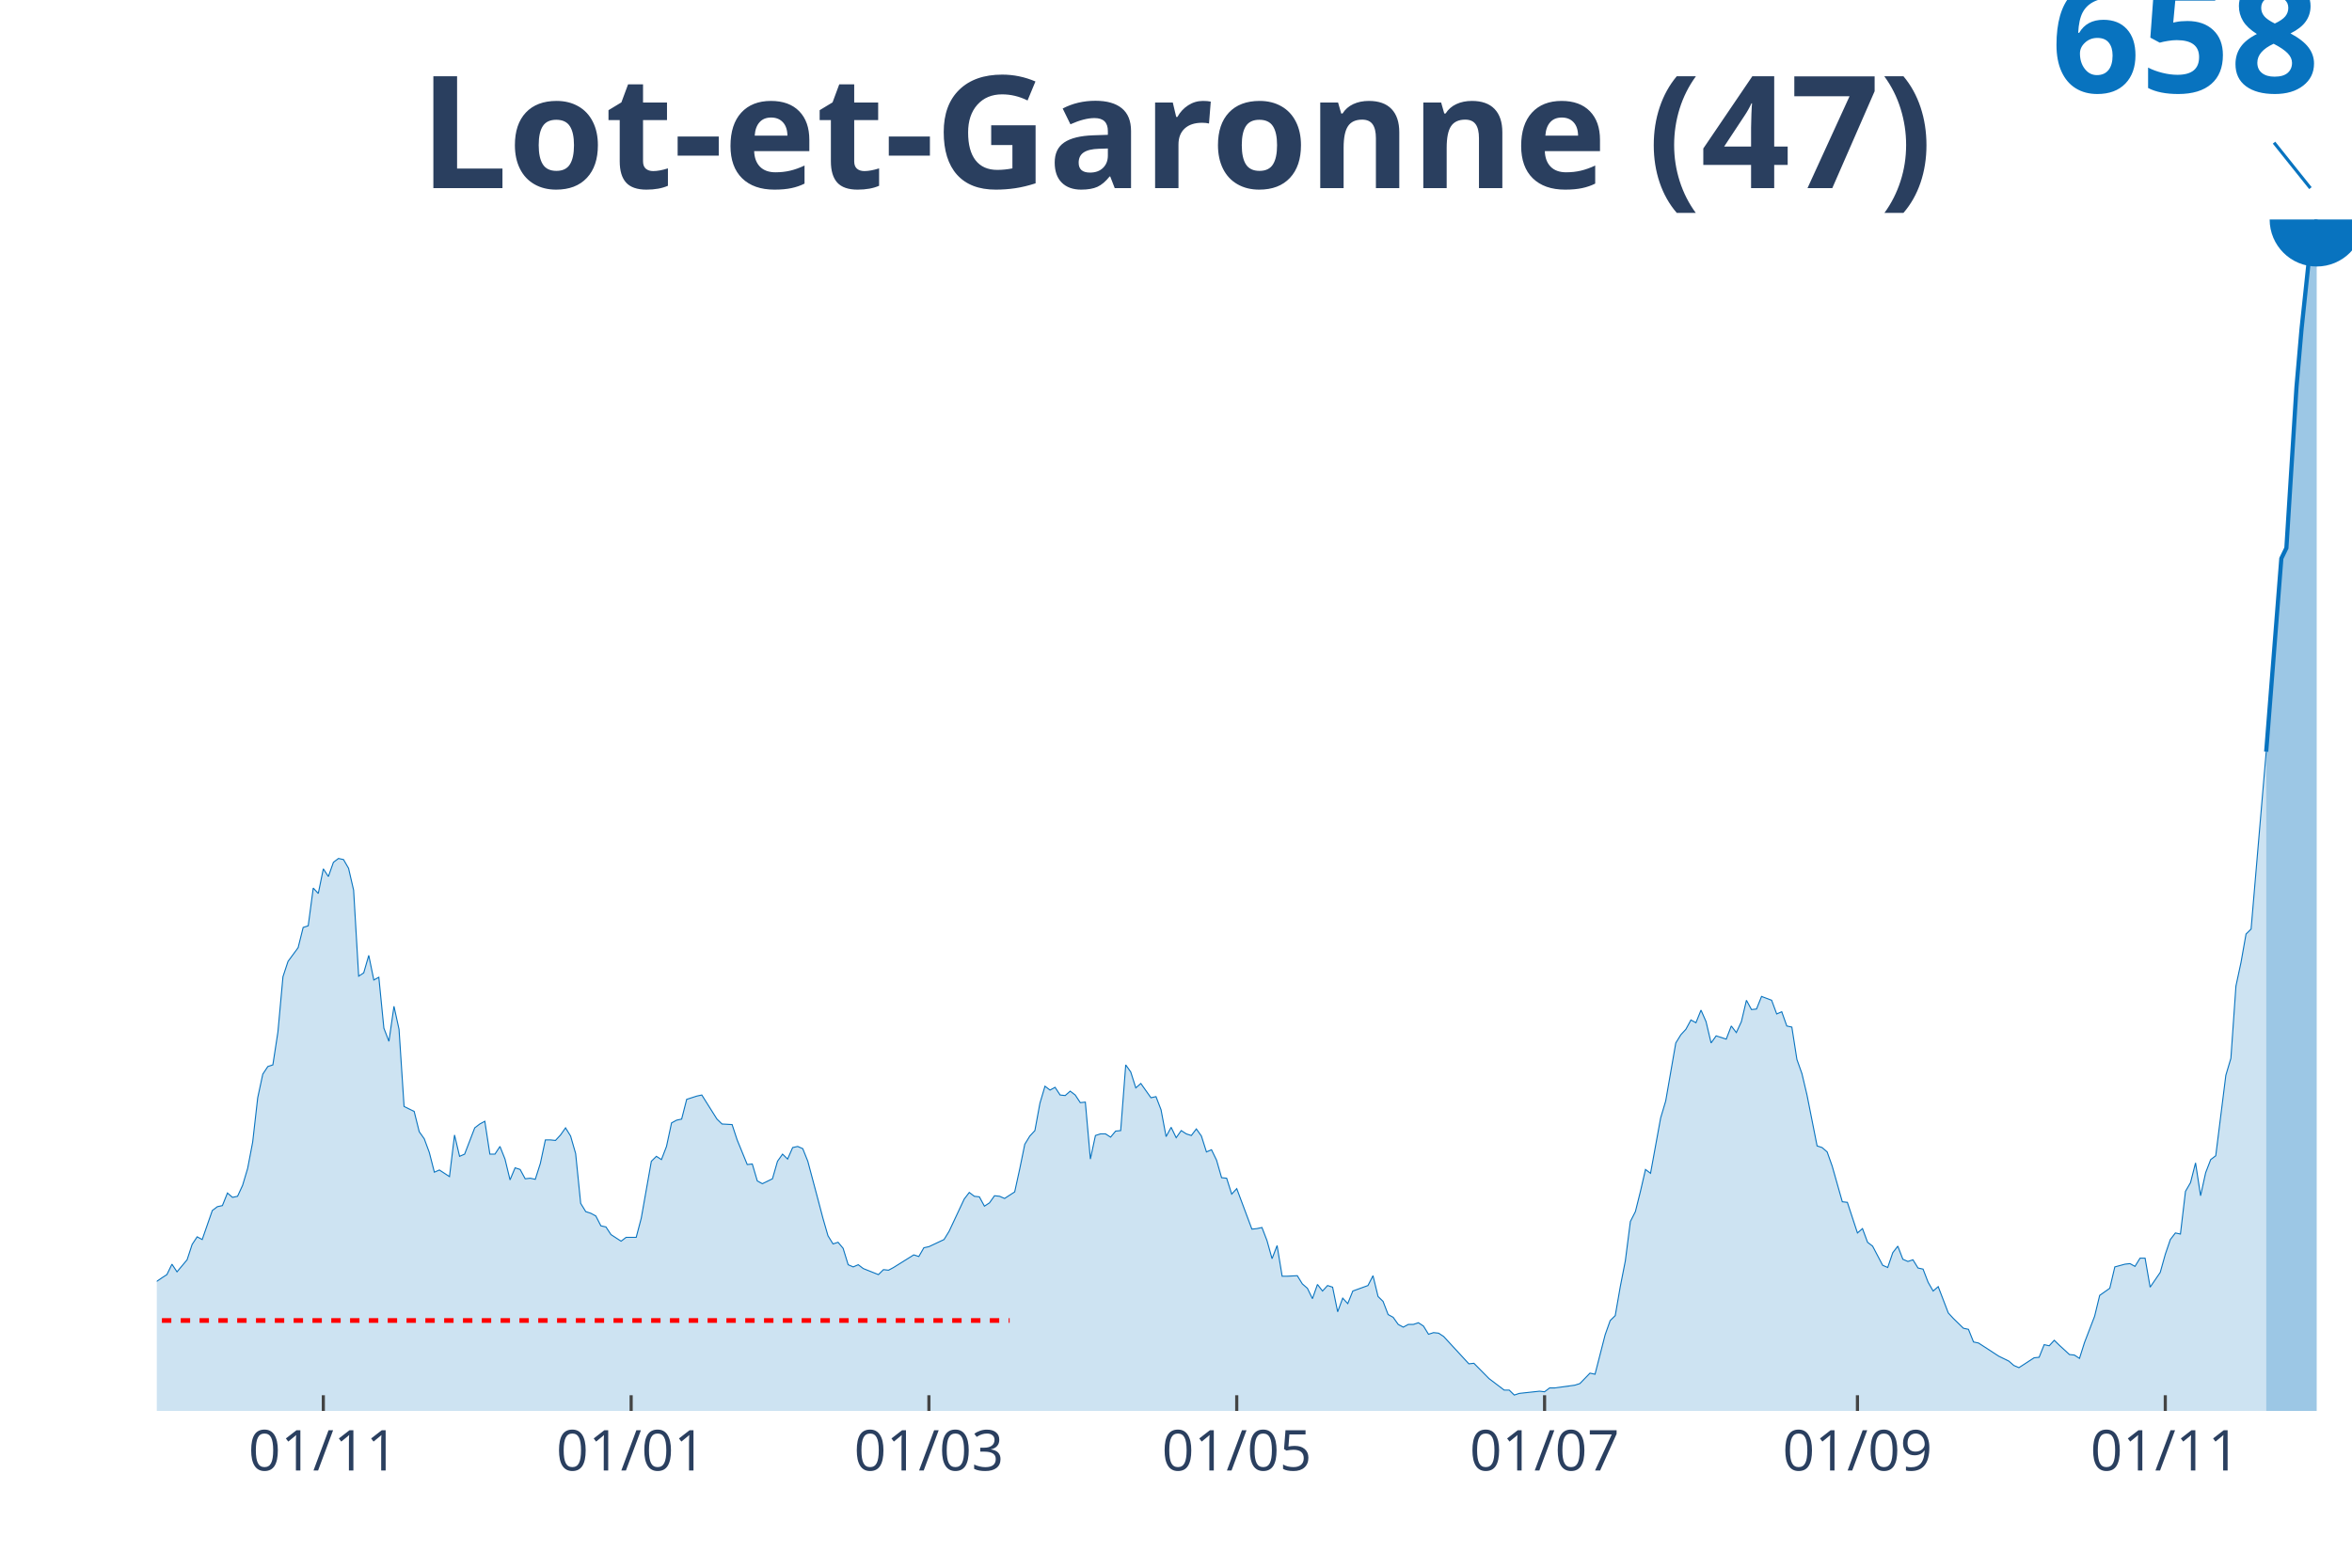
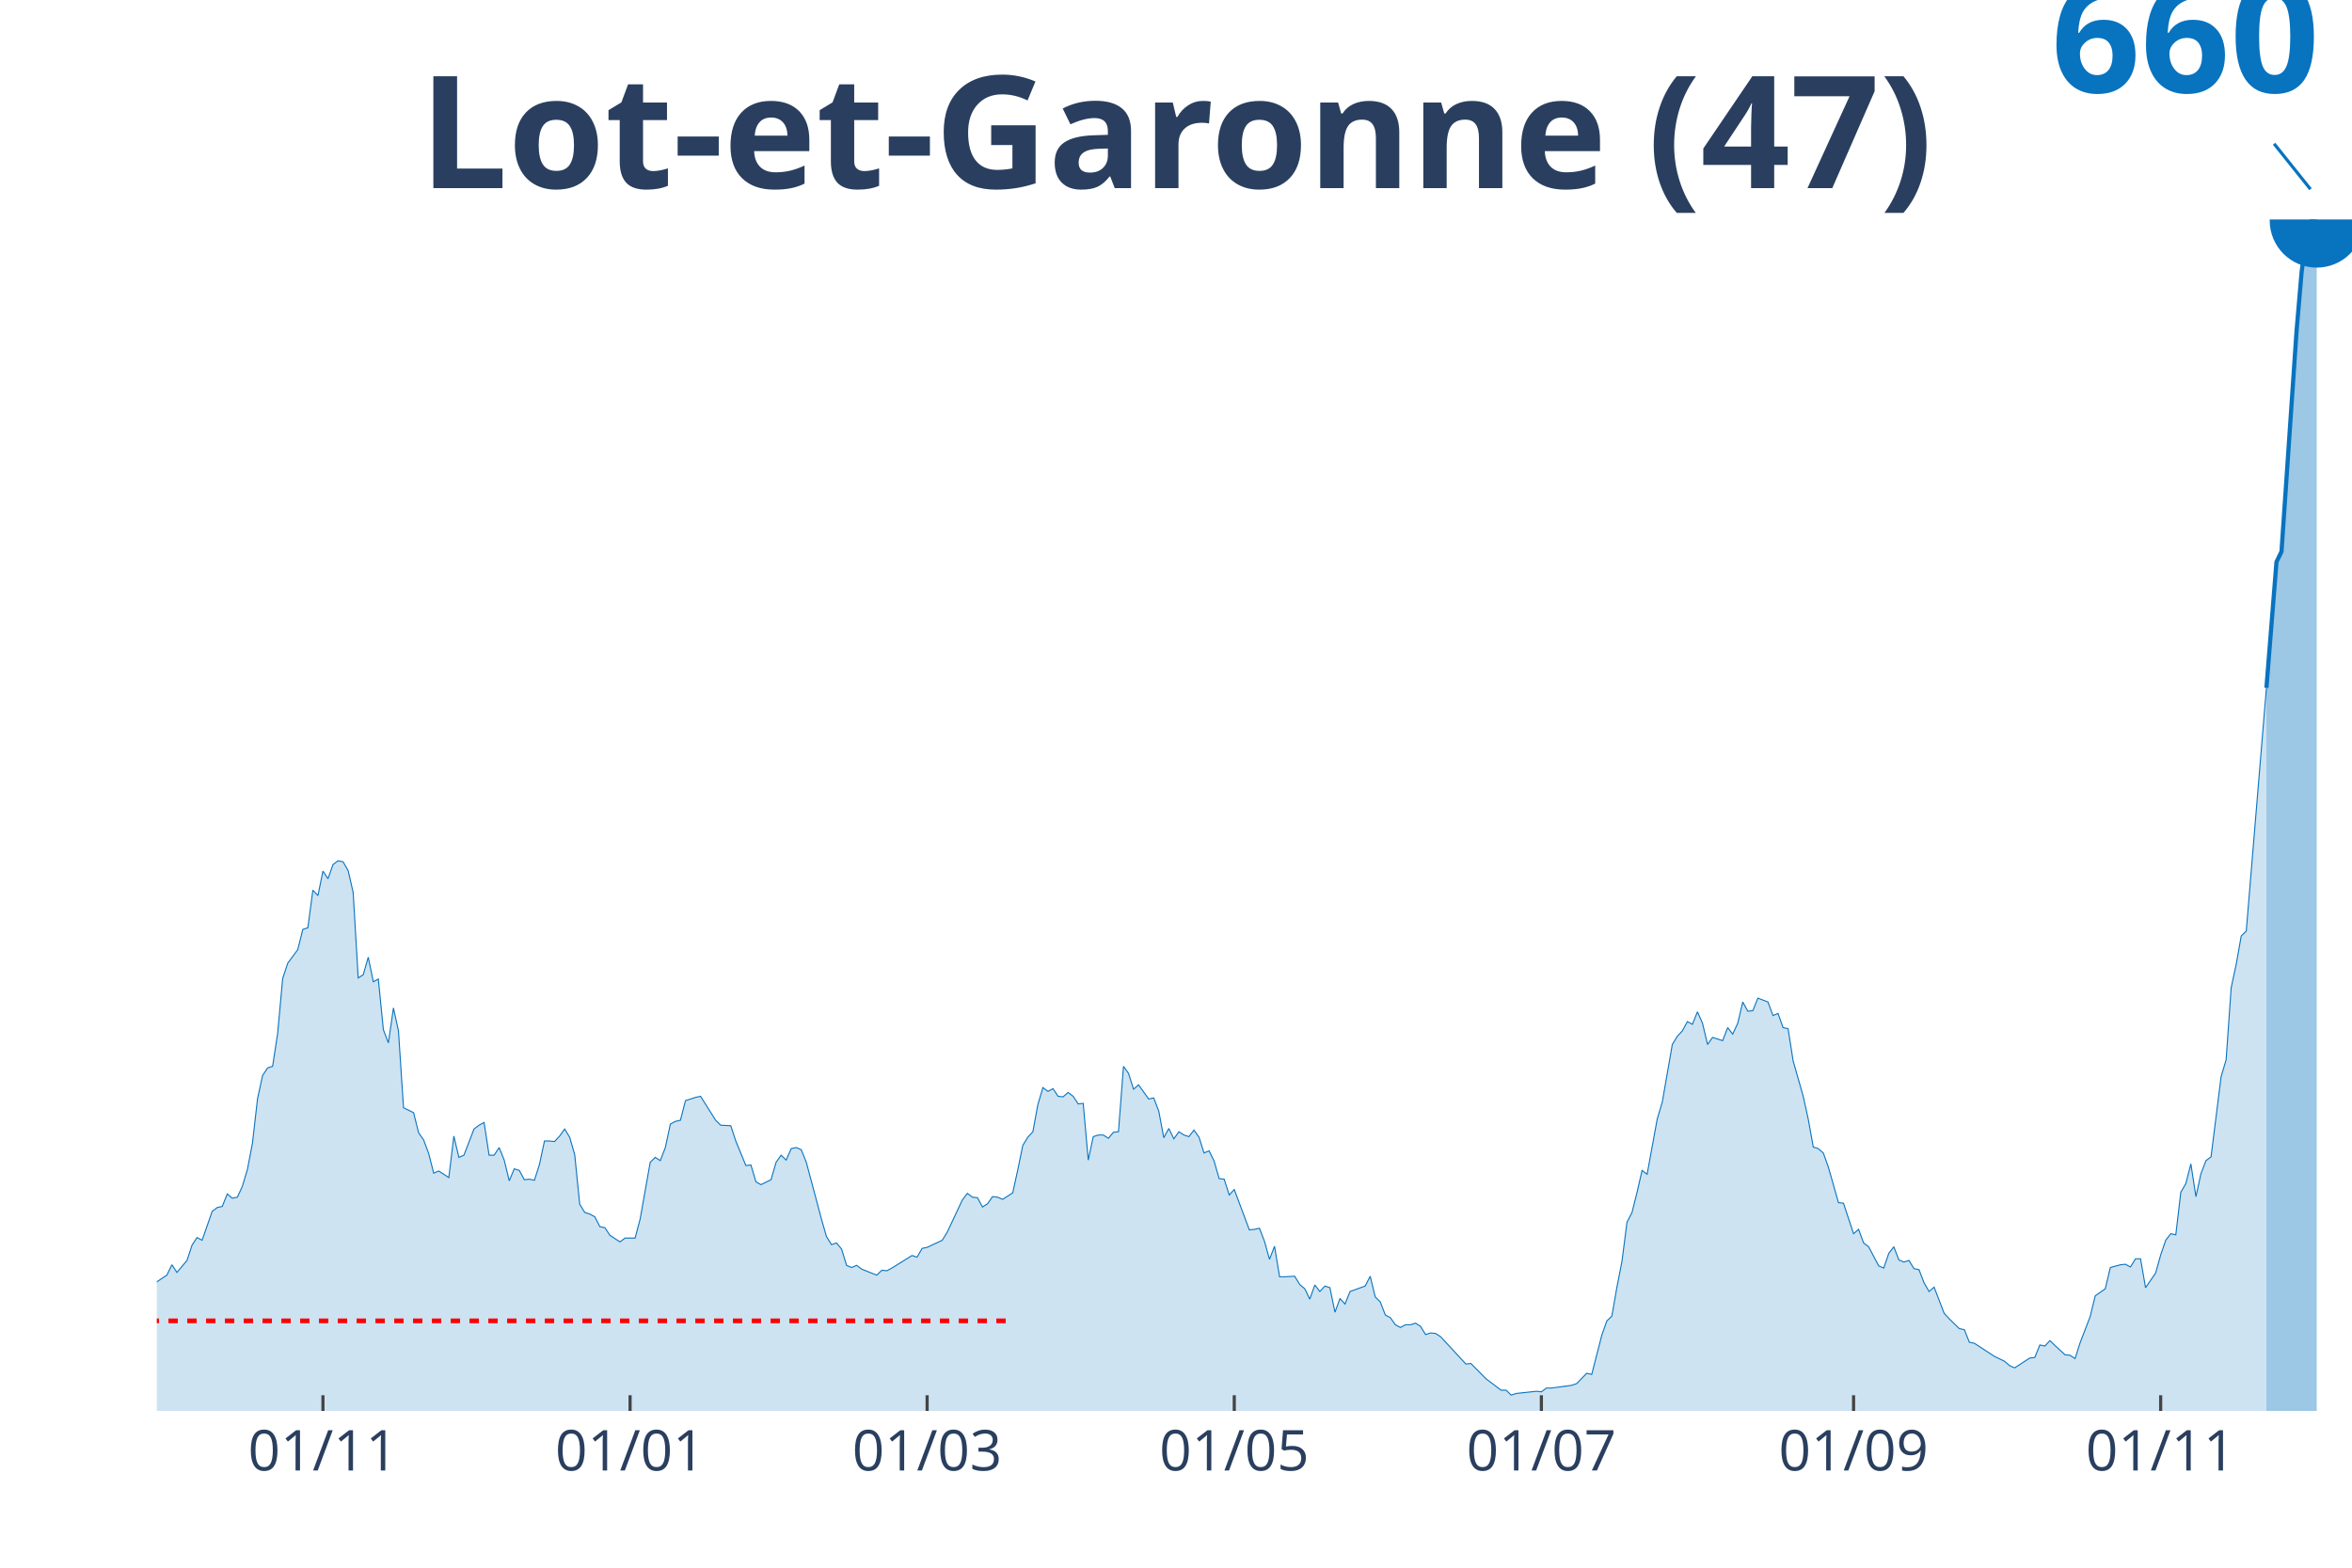
<svg xmlns="http://www.w3.org/2000/svg" class="main-svg" width="1125" height="750" style="" viewBox="0 0 750 500">
  <rect x="0" y="0" width="750" height="500" style="fill: rgb(0, 0, 0); fill-opacity: 0;" />
-   <defs id="defs-742337">
+   <defs id="defs-27170e">
    <g class="clips">
-       <clipPath id="clip742337xyplot" class="plotclip">
+       <clipPath id="clip27170exyplot" class="plotclip">
        <rect width="700" height="380" />
      </clipPath>
-       <clipPath class="axesclip" id="clip742337x">
+       <clipPath class="axesclip" id="clip27170ex">
        <rect x="50" y="0" width="700" height="500" />
      </clipPath>
-       <clipPath class="axesclip" id="clip742337y">
+       <clipPath class="axesclip" id="clip27170ey">
        <rect x="0" y="70" width="750" height="380" />
      </clipPath>
-       <clipPath class="axesclip" id="clip742337xy">
+       <clipPath class="axesclip" id="clip27170exy">
        <rect x="50" y="70" width="700" height="380" />
      </clipPath>
    </g>
    <g class="gradients" />
  </defs>
  <g class="bglayer">
    <rect class="bg" x="50" y="70" width="700" height="380" style="fill: rgb(0, 0, 0); fill-opacity: 0; stroke-width: 0;" />
  </g>
  <g class="layer-below">
    <g class="imagelayer" />
    <g class="shapelayer" />
  </g>
  <g class="cartesianlayer">
    <g class="subplot xy">
      <g class="layer-subplot">
        <g class="shapelayer" />
        <g class="imagelayer" />
      </g>
      <g class="gridlayer">
        <g class="x">
-           <path class="xgrid crisp" transform="translate(103.1,0)" d="M0,70v380" style="stroke: rgb(255, 255, 255); stroke-opacity: 1; stroke-width: 1px;" />
-           <path class="xgrid crisp" transform="translate(201.26,0)" d="M0,70v380" style="stroke: rgb(255, 255, 255); stroke-opacity: 1; stroke-width: 1px;" />
-           <path class="xgrid crisp" transform="translate(296.21,0)" d="M0,70v380" style="stroke: rgb(255, 255, 255); stroke-opacity: 1; stroke-width: 1px;" />
-           <path class="xgrid crisp" transform="translate(394.37,0)" d="M0,70v380" style="stroke: rgb(255, 255, 255); stroke-opacity: 1; stroke-width: 1px;" />
-           <path class="xgrid crisp" transform="translate(492.53,0)" d="M0,70v380" style="stroke: rgb(255, 255, 255); stroke-opacity: 1; stroke-width: 1px;" />
-           <path class="xgrid crisp" transform="translate(592.3,0)" d="M0,70v380" style="stroke: rgb(255, 255, 255); stroke-opacity: 1; stroke-width: 1px;" />
-           <path class="xgrid crisp" transform="translate(690.46,0)" d="M0,70v380" style="stroke: rgb(255, 255, 255); stroke-opacity: 1; stroke-width: 1px;" />
+           <path class="xgrid crisp" transform="translate(102.98,0)" d="M0,70v380" style="stroke: rgb(255, 255, 255); stroke-opacity: 1; stroke-width: 1px;" />
+           <path class="xgrid crisp" transform="translate(200.92,0)" d="M0,70v380" style="stroke: rgb(255, 255, 255); stroke-opacity: 1; stroke-width: 1px;" />
+           <path class="xgrid crisp" transform="translate(295.64,0)" d="M0,70v380" style="stroke: rgb(255, 255, 255); stroke-opacity: 1; stroke-width: 1px;" />
+           <path class="xgrid crisp" transform="translate(393.58,0)" d="M0,70v380" style="stroke: rgb(255, 255, 255); stroke-opacity: 1; stroke-width: 1px;" />
+           <path class="xgrid crisp" transform="translate(491.51,0)" d="M0,70v380" style="stroke: rgb(255, 255, 255); stroke-opacity: 1; stroke-width: 1px;" />
+           <path class="xgrid crisp" transform="translate(591.06,0)" d="M0,70v380" style="stroke: rgb(255, 255, 255); stroke-opacity: 1; stroke-width: 1px;" />
+           <path class="xgrid crisp" transform="translate(688.99,0)" d="M0,70v380" style="stroke: rgb(255, 255, 255); stroke-opacity: 1; stroke-width: 1px;" />
        </g>
        <g class="y" />
      </g>
      <g class="zerolinelayer" />
      <path class="xlines-below" />
      <path class="ylines-below" />
      <g class="overlines-below" />
      <g class="xaxislayer-below" />
      <g class="yaxislayer-below" />
      <g class="overaxes-below" />
-       <g class="plot" transform="translate(50, 70)" clip-path="url('#clip742337xyplot')">
+       <g class="plot" transform="translate(50, 70)" clip-path="url('#clip27170exyplot')">
        <g class="scatterlayer mlayer">
-           <g class="trace scatter trace3f5ca3" style="stroke-miterlimit: 2;">
+           <g class="trace scatter trace558d32" style="stroke-miterlimit: 2;">
            <g class="fills">
              <g>
-                 <path class="js-fill" d="M672.64,380L-218.85,380L-218.85,378.95L-96.55,378.25L-94.94,377.56L-85.29,375.46L-83.68,375.63L-75.63,374.94L-74.02,373.89L-57.93,350.84L-56.32,351.88L-54.71,353.28L-53.1,352.41L-51.49,353.28L-49.89,351.36L-46.67,347.52L-45.06,342.98L-43.45,342.1L-41.84,342.98L-38.62,340.88L-37.01,341.93L-28.97,344.2L-27.36,347.34L-24.14,346.99L-22.53,348.74L-20.92,347.87L-19.31,348.39L-17.7,345.77L-16.09,341.23L-14.48,342.45L-12.87,342.28L-11.26,341.76L-9.66,342.8L-4.83,342.28L-3.22,340.88L1.61,337.56L3.22,336.52L4.83,333.2L6.44,335.64L9.66,331.8L11.26,326.91L12.87,324.47L14.48,325.34L17.7,316.08L19.31,314.86L20.92,314.51L22.53,310.5L24.14,311.89L25.75,311.54L27.36,308.05L28.97,302.64L30.57,294.26L32.18,280.11L33.79,272.6L35.4,270.16L37.01,269.63L38.62,259.15L40.23,241.52L41.84,236.63L45.06,232.26L46.67,225.8L48.28,225.28L49.89,213.23L51.49,214.97L53.1,207.11L54.71,209.56L56.32,205.02L57.93,203.8L59.54,204.15L61.15,206.94L62.76,213.92L64.37,241.34L65.98,240.29L67.59,234.71L69.2,242.56L70.8,241.69L72.41,257.93L74.02,262.12L75.63,250.95L77.24,258.28L78.85,282.9L82.07,284.48L83.68,290.94L85.29,293.21L86.9,297.57L88.51,303.86L90.11,303.16L93.33,305.26L94.94,291.99L96.55,298.8L98.16,298.1L101.38,289.72L102.99,288.49L104.6,287.62L106.21,298.1L107.82,298.1L109.43,295.65L111.03,299.67L112.64,306.31L114.25,302.46L115.86,302.99L117.47,305.96L119.08,305.78L120.69,306.13L122.3,301.07L123.91,293.56L125.52,293.56L127.13,293.73L128.74,291.99L130.34,289.72L131.95,292.33L133.56,297.92L135.17,313.81L136.78,316.43L138.39,316.96L140,317.83L141.61,320.97L143.22,321.32L144.83,323.77L148.05,325.86L149.66,324.64L152.87,324.64L154.48,318.53L157.7,300.37L159.31,298.8L160.92,299.84L162.53,295.65L164.14,288.14L165.75,287.27L167.36,286.92L168.97,280.63L172.18,279.59L173.79,279.24L178.62,286.92L180.23,288.49L183.45,288.67L185.06,293.56L188.28,301.42L189.89,301.24L191.49,306.65L193.1,307.53L196.32,305.96L197.93,300.37L199.54,298.1L201.15,299.67L202.76,296L204.37,295.65L205.98,296.35L207.59,300.37L210.8,312.42L212.41,318.53L214.02,324.12L215.63,326.74L217.24,326.21L218.85,328.13L220.46,333.37L222.07,334.07L223.68,333.37L225.29,334.6L230.11,336.52L231.72,334.94L233.33,335.12L234.94,334.25L241.38,330.23L242.99,330.75L244.6,327.96L246.21,327.61L251.03,325.34L252.64,322.72L257.47,312.42L259.08,310.32L260.69,311.54L262.3,311.72L263.91,314.69L265.52,313.64L267.13,311.37L268.74,311.54L270.34,312.24L271.95,311.19L273.56,310.15L275.17,302.81L276.78,294.95L278.39,292.33L280,290.59L281.61,281.86L283.22,276.44L284.83,277.67L286.44,276.79L288.05,279.24L289.66,279.41L291.26,278.01L292.87,279.24L294.48,281.68L296.09,281.51L297.7,299.67L299.31,292.16L300.92,291.64L302.53,291.64L304.14,292.68L305.75,290.76L307.36,290.59L308.97,269.63L310.57,271.9L312.18,276.97L313.79,275.57L317.01,280.11L318.62,279.76L320.23,283.95L321.84,292.51L323.45,289.54L325.06,292.86L326.67,290.59L328.28,291.64L329.89,292.16L331.49,290.06L333.1,292.33L334.71,297.4L336.32,296.7L337.93,300.02L339.54,305.61L341.15,305.78L342.76,310.85L344.37,309.1L349.2,322.02L350.8,321.85L352.41,321.5L354.02,325.69L355.63,331.45L357.24,327.26L358.85,337.04L360.46,337.04L363.68,336.87L365.29,339.49L366.9,340.88L368.51,344.2L370.11,339.66L371.72,341.76L373.33,340.01L374.94,340.53L376.55,348.39L378.16,344.03L379.77,345.77L381.38,341.76L386.21,340.01L387.82,336.87L389.43,343.5L391.03,345.07L392.64,349.26L394.25,350.14L395.86,352.41L397.47,353.28L399.08,352.41L400.69,352.41L402.3,351.88L403.91,352.93L405.52,355.55L407.13,355.03L408.74,355.2L410.34,356.25L418.39,364.98L420,364.81L424.83,369.7L426.44,370.92L429.66,373.36L431.26,373.36L432.87,374.94L434.48,374.41L440.92,373.71L442.53,373.89L444.14,372.67L445.75,372.67L452.18,371.79L453.79,371.27L457.01,367.95L458.62,368.3L461.84,355.73L463.45,351.19L465.06,349.61L466.67,340.36L468.28,332.15L469.89,319.58L471.49,316.43L473.1,309.97L474.71,302.99L476.32,304.21L479.54,286.57L481.15,281.16L484.37,262.65L485.98,260.03L487.59,258.28L489.2,255.31L490.8,256.19L492.41,252.17L494.02,255.84L495.63,262.65L497.24,260.38L498.85,260.9L500.46,261.42L502.07,257.23L503.68,259.33L505.29,255.84L506.9,249.03L508.51,251.99L510.11,251.82L511.72,247.8L514.94,249.03L516.55,253.39L518.16,252.69L519.77,257.23L521.38,257.58L522.99,267.89L524.6,272.43L526.21,279.24L529.43,295.48L531.03,296L532.64,297.4L534.25,301.94L537.47,313.29L539.08,313.47L542.3,323.24L543.91,321.85L545.52,326.21L547.13,327.44L550.34,333.55L551.95,334.25L553.56,329.53L555.17,327.44L556.78,331.63L558.39,332.33L560,331.8L561.61,334.42L563.22,334.77L564.83,338.96L566.44,341.76L568.05,340.36L571.26,348.74L572.87,350.49L576.09,353.63L577.7,353.98L579.31,358L580.92,358.35L585.75,361.49L587.36,362.54L590.57,364.11L592.18,365.51L593.79,366.2L595.4,365.16L598.62,363.06L600.23,362.89L601.84,358.87L603.45,359.22L605.06,357.47L606.67,359.04L609.89,362.01L611.49,362.19L613.1,363.24L614.71,358.17L617.93,349.79L619.54,343.15L622.76,340.88L624.37,334.07L627.59,333.2L629.2,333.02L630.8,333.9L632.41,331.28L634.02,331.28L635.63,340.53L638.85,335.82L640.46,330.06L642.07,325.34L643.68,323.24L645.29,323.59L646.9,309.97L648.51,307.18L650.11,300.89L651.72,311.37L653.33,304.03L654.94,299.84L656.55,298.62L659.77,272.95L661.38,267.54L662.99,244.49L664.6,236.98L666.21,227.9L667.82,226.32L672.64,169.74" style="fill: rgb(8, 115, 191); fill-opacity: 0.2; stroke-width: 0;" />
+                 <path class="js-fill" d="M672.71,380L-218.35,380L-218.35,378.96L-96.33,378.26L-94.72,377.57L-85.09,375.48L-83.49,375.65L-73.85,373.91L-72.25,371.48L-65.83,361.04L-64.22,360.87L-61.01,354.61L-59.4,353.04L-57.8,350.96L-56.19,352L-54.59,353.39L-52.98,352.52L-51.38,353.39L-49.77,351.48L-46.56,347.65L-44.95,343.13L-43.35,342.26L-41.74,343.13L-38.53,341.04L-36.93,342.09L-28.9,344.35L-27.29,347.48L-24.08,347.13L-22.48,348.87L-20.87,348L-19.27,348.52L-17.66,345.91L-16.06,341.39L-14.45,342.61L-12.84,342.43L-11.24,341.91L-9.63,342.96L-4.82,342.43L-3.21,341.04L1.61,337.74L3.21,336.7L4.82,333.39L6.42,335.83L9.63,332L11.24,327.13L12.84,324.7L14.45,325.57L17.66,316.35L19.27,315.13L20.87,314.78L22.48,310.78L24.08,312.17L25.69,311.83L27.29,308.35L28.9,302.96L30.5,294.61L32.11,280.52L33.72,273.04L35.32,270.61L36.93,270.09L38.53,259.65L40.14,242.09L41.74,237.22L44.95,232.87L46.56,226.43L48.17,225.91L49.77,213.91L51.38,215.65L52.98,207.83L54.59,210.26L56.19,205.74L57.8,204.52L59.4,204.87L61.01,207.65L62.61,214.61L64.22,241.91L65.83,240.87L67.43,235.3L69.04,243.13L70.64,242.26L72.25,258.43L73.85,262.61L75.46,251.48L77.06,258.78L78.67,283.3L81.88,284.87L83.49,291.3L85.09,293.57L86.7,297.91L88.3,304.17L89.91,303.48L93.12,305.57L94.72,292.35L96.33,299.13L97.94,298.43L101.15,290.09L102.75,288.87L104.36,288L105.96,298.43L107.57,298.43L109.17,296L110.78,300L112.39,306.61L113.99,302.78L115.6,303.3L117.2,306.26L118.81,306.09L120.41,306.43L122.02,301.39L123.62,293.91L125.23,293.91L126.83,294.09L128.44,292.35L130.05,290.09L131.65,292.7L133.26,298.26L134.86,314.09L136.47,316.7L138.07,317.22L139.68,318.09L141.28,321.22L142.89,321.57L144.5,324L147.71,326.09L149.31,324.87L152.52,324.87L154.13,318.78L157.34,300.7L158.94,299.13L160.55,300.17L162.16,296L163.76,288.52L165.37,287.65L166.97,287.3L168.58,281.04L171.79,280L173.39,279.65L178.21,287.3L179.82,288.87L183.03,289.04L184.63,293.91L187.84,301.74L189.45,301.57L191.06,306.96L192.66,307.83L195.87,306.26L197.48,300.7L199.08,298.43L200.69,300L202.29,296.35L203.9,296L205.5,296.7L207.11,300.7L210.32,312.7L211.93,318.78L213.53,324.35L215.14,326.96L216.74,326.43L218.35,328.35L219.95,333.57L221.56,334.26L223.17,333.57L224.77,334.78L229.59,336.7L231.19,335.13L232.8,335.3L234.4,334.43L240.83,330.43L242.43,330.96L244.04,328.17L245.64,327.83L250.46,325.57L252.06,322.96L256.88,312.7L258.49,310.61L260.09,311.83L261.7,312L263.3,314.96L264.91,313.91L266.51,311.65L268.12,311.83L269.72,312.52L271.33,311.48L272.94,310.43L274.54,303.13L276.15,295.3L277.75,292.7L279.36,290.96L280.96,282.26L282.57,276.87L284.17,278.09L285.78,277.22L287.39,279.65L288.99,279.83L290.6,278.43L292.2,279.65L293.81,282.09L295.41,281.91L297.02,300L298.62,292.52L300.23,292L301.83,292L303.44,293.04L305.05,291.13L306.65,290.96L308.26,270.09L309.86,272.35L311.47,277.39L313.07,276L316.28,280.52L317.89,280.17L319.5,284.35L321.1,292.87L322.71,289.91L324.31,293.22L325.92,290.96L327.52,292L329.13,292.52L330.73,290.43L332.34,292.7L333.94,297.74L335.55,297.04L337.16,300.35L338.76,305.91L340.37,306.09L341.97,311.13L343.58,309.39L348.39,322.26L350,322.09L351.61,321.74L353.21,325.91L354.82,331.65L356.42,327.48L358.03,337.22L359.63,337.22L362.84,337.04L364.45,339.65L366.06,341.04L367.66,344.35L369.27,339.83L370.87,341.91L372.48,340.17L374.08,340.7L375.69,348.52L377.29,344.17L378.9,345.91L380.5,341.91L385.32,340.17L386.93,337.04L388.53,343.65L390.14,345.22L391.74,349.39L393.35,350.26L394.95,352.52L396.56,353.39L398.17,352.52L399.77,352.52L401.38,352L402.98,353.04L404.59,355.65L406.19,355.13L407.8,355.3L409.4,356.35L417.43,365.04L419.04,364.87L423.85,369.74L425.46,370.96L428.67,373.39L430.28,373.39L431.88,374.96L433.49,374.43L439.91,373.74L441.51,373.91L443.12,372.7L444.72,372.7L451.15,371.83L452.75,371.3L455.96,368L457.57,368.35L460.78,355.83L462.39,351.3L463.99,349.74L465.6,340.52L467.2,332.35L468.81,319.83L470.41,316.7L472.02,310.26L473.62,303.3L475.23,304.52L478.44,286.96L480.05,281.57L483.26,263.13L484.86,260.52L486.47,258.78L488.07,255.83L489.68,256.7L491.28,252.7L492.89,256.35L494.5,263.13L496.1,260.87L497.71,261.39L499.31,261.91L500.92,257.74L502.52,259.83L504.13,256.35L505.73,249.57L507.34,252.52L508.94,252.35L510.55,248.35L513.76,249.57L515.37,253.91L516.97,253.22L518.58,257.74L520.18,258.09L521.79,268.35L525,279.65L526.61,286.96L528.21,295.83L529.82,296.35L531.42,297.74L533.03,302.26L536.24,313.57L537.84,313.74L541.06,323.48L542.66,322.09L544.27,326.43L545.87,327.65L549.08,333.74L550.69,334.43L552.29,329.74L553.9,327.65L555.5,331.83L557.11,332.52L558.72,332L560.32,334.61L561.93,334.96L563.53,339.13L565.14,341.91L566.74,340.52L569.95,348.87L571.56,350.61L574.77,353.74L576.38,354.09L577.98,358.09L579.59,358.43L584.4,361.57L586.01,362.61L589.22,364.17L590.83,365.57L592.43,366.26L594.04,365.22L597.25,363.13L598.85,362.96L600.46,358.96L602.06,359.3L603.67,357.57L605.28,359.13L608.49,362.09L610.09,362.26L611.7,363.3L613.3,358.26L616.51,349.91L618.12,343.3L621.33,341.04L622.94,334.26L626.15,333.39L627.75,333.22L629.36,334.09L630.96,331.48L632.57,331.48L634.17,340.7L637.39,336L638.99,330.26L640.6,325.57L642.2,323.48L643.81,323.83L645.41,310.26L647.02,307.48L648.62,301.22L650.23,311.65L651.83,304.35L653.44,300.17L655.05,298.96L658.26,273.39L659.86,268L661.47,245.04L663.07,237.57L664.68,228.52L666.28,226.96L672.71,149.39" style="fill: rgb(8, 115, 191); fill-opacity: 0.2; stroke-width: 0;" />
              </g>
            </g>
            <g class="errorbars" />
            <g class="lines">
-               <path class="js-line" d="M-218.85,378.95L-96.55,378.25L-94.94,377.56L-85.29,375.46L-83.68,375.63L-75.63,374.94L-74.02,373.89L-57.93,350.84L-56.32,351.88L-54.71,353.28L-53.1,352.41L-51.49,353.28L-49.89,351.36L-46.67,347.52L-45.06,342.98L-43.45,342.1L-41.84,342.98L-38.62,340.88L-37.01,341.93L-28.97,344.2L-27.36,347.34L-24.14,346.99L-22.53,348.74L-20.92,347.87L-19.31,348.39L-17.7,345.77L-16.09,341.23L-14.48,342.45L-12.87,342.28L-11.26,341.76L-9.66,342.8L-4.83,342.28L-3.22,340.88L1.61,337.56L3.22,336.52L4.83,333.2L6.44,335.64L9.66,331.8L11.26,326.91L12.87,324.47L14.48,325.34L17.7,316.08L19.31,314.86L20.92,314.51L22.53,310.5L24.14,311.89L25.75,311.54L27.36,308.05L28.97,302.64L30.57,294.26L32.18,280.11L33.79,272.6L35.4,270.16L37.01,269.63L38.62,259.15L40.23,241.52L41.84,236.63L45.06,232.26L46.67,225.8L48.28,225.28L49.89,213.23L51.49,214.97L53.1,207.11L54.71,209.56L56.32,205.02L57.93,203.8L59.54,204.15L61.15,206.94L62.76,213.92L64.37,241.34L65.98,240.29L67.59,234.71L69.2,242.56L70.8,241.69L72.41,257.93L74.02,262.12L75.63,250.95L77.24,258.28L78.85,282.9L82.07,284.48L83.68,290.94L85.29,293.21L86.9,297.57L88.51,303.86L90.11,303.16L93.33,305.26L94.94,291.99L96.55,298.8L98.16,298.1L101.38,289.72L102.99,288.49L104.6,287.62L106.21,298.1L107.82,298.1L109.43,295.65L111.03,299.67L112.64,306.31L114.25,302.46L115.86,302.99L117.47,305.96L119.08,305.78L120.69,306.13L122.3,301.07L123.91,293.56L125.52,293.56L127.13,293.73L128.74,291.99L130.34,289.72L131.95,292.33L133.56,297.92L135.17,313.81L136.78,316.43L138.39,316.96L140,317.83L141.61,320.97L143.22,321.32L144.83,323.77L148.05,325.86L149.66,324.64L152.87,324.64L154.48,318.53L157.7,300.37L159.31,298.8L160.92,299.84L162.53,295.65L164.14,288.14L165.75,287.27L167.36,286.92L168.97,280.63L172.18,279.59L173.79,279.24L178.62,286.92L180.23,288.49L183.45,288.67L185.06,293.56L188.28,301.42L189.89,301.24L191.49,306.65L193.1,307.53L196.32,305.96L197.93,300.37L199.54,298.1L201.15,299.67L202.76,296L204.37,295.65L205.98,296.35L207.59,300.37L210.8,312.42L212.41,318.53L214.02,324.12L215.63,326.74L217.24,326.21L218.85,328.13L220.46,333.37L222.07,334.07L223.68,333.37L225.29,334.6L230.11,336.52L231.72,334.94L233.33,335.12L234.94,334.25L241.38,330.23L242.99,330.75L244.6,327.96L246.21,327.61L251.03,325.34L252.64,322.72L257.47,312.42L259.08,310.32L260.69,311.54L262.3,311.72L263.91,314.69L265.52,313.64L267.13,311.37L268.74,311.54L270.34,312.24L271.95,311.19L273.56,310.15L275.17,302.81L276.78,294.95L278.39,292.33L280,290.59L281.61,281.86L283.22,276.44L284.83,277.67L286.44,276.79L288.05,279.24L289.66,279.41L291.26,278.01L292.87,279.24L294.48,281.68L296.09,281.51L297.7,299.67L299.31,292.16L300.92,291.64L302.53,291.64L304.14,292.68L305.75,290.76L307.36,290.59L308.97,269.63L310.57,271.9L312.18,276.97L313.79,275.57L317.01,280.11L318.62,279.76L320.23,283.95L321.84,292.51L323.45,289.54L325.06,292.86L326.67,290.59L328.28,291.64L329.89,292.16L331.49,290.06L333.1,292.33L334.71,297.4L336.32,296.7L337.93,300.02L339.54,305.61L341.15,305.78L342.76,310.85L344.37,309.1L349.2,322.02L350.8,321.85L352.41,321.5L354.02,325.69L355.63,331.45L357.24,327.26L358.85,337.04L360.46,337.04L363.68,336.87L365.29,339.49L366.9,340.88L368.51,344.2L370.11,339.66L371.72,341.76L373.33,340.01L374.94,340.53L376.55,348.39L378.16,344.03L379.77,345.77L381.38,341.76L386.21,340.01L387.82,336.87L389.43,343.5L391.03,345.07L392.64,349.26L394.25,350.14L395.86,352.41L397.47,353.28L399.08,352.41L400.69,352.41L402.3,351.88L403.91,352.93L405.52,355.55L407.13,355.03L408.74,355.2L410.34,356.25L418.39,364.98L420,364.81L424.83,369.7L426.44,370.92L429.66,373.36L431.26,373.36L432.87,374.94L434.48,374.41L440.92,373.71L442.53,373.89L444.14,372.67L445.75,372.67L452.18,371.79L453.79,371.27L457.01,367.95L458.62,368.3L461.84,355.73L463.45,351.19L465.06,349.61L466.67,340.36L468.28,332.15L469.89,319.58L471.49,316.43L473.1,309.97L474.71,302.99L476.32,304.21L479.54,286.57L481.15,281.16L484.37,262.65L485.98,260.03L487.59,258.28L489.2,255.31L490.8,256.19L492.41,252.17L494.02,255.84L495.63,262.65L497.24,260.38L498.85,260.9L500.46,261.42L502.07,257.23L503.68,259.33L505.29,255.84L506.9,249.03L508.51,251.99L510.11,251.82L511.72,247.8L514.94,249.03L516.55,253.39L518.16,252.69L519.77,257.23L521.38,257.58L522.99,267.89L524.6,272.43L526.21,279.24L529.43,295.48L531.03,296L532.64,297.4L534.25,301.94L537.47,313.29L539.08,313.47L542.3,323.24L543.91,321.85L545.52,326.21L547.13,327.44L550.34,333.55L551.95,334.25L553.56,329.53L555.17,327.44L556.78,331.63L558.39,332.33L560,331.8L561.61,334.42L563.22,334.77L564.83,338.96L566.44,341.76L568.05,340.36L571.26,348.74L572.87,350.49L576.09,353.63L577.7,353.98L579.31,358L580.92,358.35L585.75,361.49L587.36,362.54L590.57,364.11L592.18,365.51L593.79,366.2L595.4,365.16L598.62,363.06L600.23,362.89L601.84,358.87L603.45,359.22L605.06,357.47L606.67,359.04L609.89,362.01L611.49,362.19L613.1,363.24L614.71,358.17L617.93,349.79L619.54,343.15L622.76,340.88L624.37,334.07L627.59,333.2L629.2,333.02L630.8,333.9L632.41,331.28L634.02,331.28L635.63,340.53L638.85,335.82L640.46,330.06L642.07,325.34L643.68,323.24L645.29,323.59L646.9,309.97L648.51,307.18L650.11,300.89L651.72,311.37L653.33,304.03L654.94,299.84L656.55,298.62L659.77,272.95L661.38,267.54L662.99,244.49L664.6,236.98L666.21,227.9L667.82,226.32L672.64,169.74" style="vector-effect: non-scaling-stroke; fill: none; stroke: rgb(8, 115, 191); stroke-opacity: 1; stroke-width: 0.5px; opacity: 1;" />
+               <path class="js-line" d="M-218.35,378.96L-96.33,378.26L-94.72,377.57L-85.09,375.48L-83.49,375.65L-73.85,373.91L-72.25,371.48L-65.83,361.04L-64.22,360.87L-61.01,354.61L-59.4,353.04L-57.8,350.96L-56.19,352L-54.59,353.39L-52.98,352.52L-51.38,353.39L-49.77,351.48L-46.56,347.65L-44.95,343.13L-43.35,342.26L-41.74,343.13L-38.53,341.04L-36.93,342.09L-28.9,344.35L-27.29,347.48L-24.08,347.13L-22.48,348.87L-20.87,348L-19.27,348.52L-17.66,345.91L-16.06,341.39L-14.45,342.61L-12.84,342.43L-11.24,341.91L-9.63,342.96L-4.82,342.43L-3.21,341.04L1.61,337.74L3.21,336.7L4.82,333.39L6.42,335.83L9.63,332L11.24,327.13L12.84,324.7L14.45,325.57L17.66,316.35L19.27,315.13L20.87,314.78L22.48,310.78L24.08,312.17L25.69,311.83L27.29,308.35L28.9,302.96L30.5,294.61L32.11,280.52L33.72,273.04L35.32,270.61L36.93,270.09L38.53,259.65L40.14,242.09L41.74,237.22L44.95,232.87L46.56,226.43L48.17,225.91L49.77,213.91L51.38,215.65L52.98,207.83L54.59,210.26L56.19,205.74L57.8,204.52L59.4,204.87L61.01,207.65L62.61,214.61L64.22,241.91L65.83,240.87L67.43,235.3L69.04,243.13L70.64,242.26L72.25,258.43L73.85,262.61L75.46,251.48L77.06,258.78L78.67,283.3L81.88,284.87L83.49,291.3L85.09,293.57L86.7,297.91L88.3,304.17L89.91,303.48L93.12,305.57L94.72,292.35L96.33,299.13L97.94,298.43L101.15,290.09L102.75,288.87L104.36,288L105.96,298.43L107.57,298.43L109.17,296L110.78,300L112.39,306.61L113.99,302.78L115.6,303.3L117.2,306.26L118.81,306.09L120.41,306.43L122.02,301.39L123.62,293.91L125.23,293.91L126.83,294.09L128.44,292.35L130.05,290.09L131.65,292.7L133.26,298.26L134.86,314.09L136.47,316.7L138.07,317.22L139.68,318.09L141.28,321.22L142.89,321.57L144.5,324L147.71,326.09L149.31,324.87L152.52,324.87L154.13,318.78L157.34,300.7L158.94,299.13L160.55,300.17L162.16,296L163.76,288.52L165.37,287.65L166.97,287.3L168.58,281.04L171.79,280L173.39,279.65L178.21,287.3L179.82,288.87L183.03,289.04L184.63,293.91L187.84,301.74L189.45,301.57L191.06,306.96L192.66,307.83L195.87,306.26L197.48,300.7L199.08,298.43L200.69,300L202.29,296.35L203.9,296L205.5,296.7L207.11,300.7L210.32,312.7L211.93,318.78L213.53,324.35L215.14,326.96L216.74,326.43L218.35,328.35L219.95,333.57L221.56,334.26L223.17,333.57L224.77,334.78L229.59,336.7L231.19,335.13L232.8,335.3L234.4,334.43L240.83,330.43L242.43,330.96L244.04,328.17L245.64,327.83L250.46,325.57L252.06,322.96L256.88,312.7L258.49,310.61L260.09,311.83L261.7,312L263.3,314.96L264.91,313.91L266.51,311.65L268.12,311.83L269.72,312.52L271.33,311.48L272.94,310.43L274.54,303.13L276.15,295.3L277.75,292.7L279.36,290.96L280.96,282.26L282.57,276.87L284.17,278.09L285.78,277.22L287.39,279.65L288.99,279.83L290.6,278.43L292.2,279.65L293.81,282.09L295.41,281.91L297.02,300L298.62,292.52L300.23,292L301.83,292L303.44,293.04L305.05,291.13L306.65,290.96L308.26,270.09L309.86,272.35L311.47,277.39L313.07,276L316.28,280.52L317.89,280.17L319.5,284.35L321.1,292.87L322.71,289.91L324.31,293.22L325.92,290.96L327.52,292L329.13,292.52L330.73,290.43L332.34,292.7L333.94,297.74L335.55,297.04L337.16,300.35L338.76,305.91L340.37,306.09L341.97,311.13L343.58,309.39L348.39,322.26L350,322.09L351.61,321.74L353.21,325.91L354.82,331.65L356.42,327.48L358.03,337.22L359.63,337.22L362.84,337.04L364.45,339.65L366.06,341.04L367.66,344.35L369.27,339.83L370.87,341.91L372.48,340.17L374.08,340.7L375.69,348.52L377.29,344.17L378.9,345.91L380.5,341.91L385.32,340.17L386.93,337.04L388.53,343.65L390.14,345.22L391.74,349.39L393.35,350.26L394.95,352.52L396.56,353.39L398.17,352.52L399.77,352.52L401.38,352L402.98,353.04L404.59,355.65L406.19,355.13L407.8,355.3L409.4,356.35L417.43,365.04L419.04,364.87L423.85,369.74L425.46,370.96L428.67,373.39L430.28,373.39L431.88,374.96L433.49,374.43L439.91,373.74L441.51,373.91L443.12,372.7L444.72,372.7L451.15,371.83L452.75,371.3L455.96,368L457.57,368.35L460.78,355.83L462.39,351.3L463.99,349.74L465.6,340.52L467.2,332.35L468.81,319.83L470.41,316.7L472.02,310.26L473.62,303.3L475.23,304.52L478.44,286.96L480.05,281.57L483.26,263.13L484.86,260.52L486.47,258.78L488.07,255.83L489.68,256.7L491.28,252.7L492.89,256.35L494.5,263.13L496.1,260.87L497.71,261.39L499.31,261.91L500.92,257.74L502.52,259.83L504.13,256.35L505.73,249.57L507.34,252.52L508.94,252.35L510.55,248.35L513.76,249.57L515.37,253.91L516.97,253.22L518.58,257.74L520.18,258.09L521.79,268.35L525,279.65L526.61,286.96L528.21,295.83L529.82,296.35L531.42,297.74L533.03,302.26L536.24,313.57L537.84,313.74L541.06,323.48L542.66,322.09L544.27,326.43L545.87,327.65L549.08,333.74L550.69,334.43L552.29,329.74L553.9,327.65L555.5,331.83L557.11,332.52L558.72,332L560.32,334.61L561.93,334.96L563.53,339.13L565.14,341.91L566.74,340.52L569.95,348.87L571.56,350.61L574.77,353.74L576.38,354.09L577.98,358.09L579.59,358.43L584.4,361.57L586.01,362.61L589.22,364.17L590.83,365.57L592.43,366.26L594.04,365.22L597.25,363.13L598.85,362.96L600.46,358.96L602.06,359.3L603.67,357.57L605.28,359.13L608.49,362.09L610.09,362.26L611.7,363.3L613.3,358.26L616.51,349.91L618.12,343.3L621.33,341.04L622.94,334.26L626.15,333.39L627.75,333.22L629.36,334.09L630.96,331.48L632.57,331.48L634.17,340.7L637.39,336L638.99,330.26L640.6,325.57L642.2,323.48L643.81,323.83L645.41,310.26L647.02,307.48L648.62,301.22L650.23,311.65L651.83,304.35L653.44,300.17L655.05,298.96L658.26,273.39L659.86,268L661.47,245.04L663.07,237.57L664.68,228.52L666.28,226.96L672.71,149.39" style="vector-effect: non-scaling-stroke; fill: none; stroke: rgb(8, 115, 191); stroke-opacity: 1; stroke-width: 0.5px; opacity: 1;" />
            </g>
            <g class="points" />
            <g class="text" />
          </g>
-           <g class="trace scatter trace9e37f9" style="stroke-miterlimit: 2;">
+           <g class="trace scatter traceb0b65b" style="stroke-miterlimit: 2;">
            <g class="fills">
              <g>
-                 <path class="js-fill" d="M688.74,380L672.64,380L672.64,169.74L677.47,108.1L679.08,104.78L682.3,53.44L683.91,34.93L687.13,4.54L688.74,0" style="fill: rgb(8, 115, 191); fill-opacity: 0.4; stroke-width: 0;" />
+                 <path class="js-fill" d="M688.76,380L672.71,380L672.71,149.39L675.92,109.22L677.52,105.91L682.34,35.3L683.94,16.7L685.55,4.87L687.16,0L688.76,0.35" style="fill: rgb(8, 115, 191); fill-opacity: 0.4; stroke-width: 0;" />
              </g>
            </g>
            <g class="errorbars" />
            <g class="lines">
-               <path class="js-line" d="M672.64,169.74L677.47,108.1L679.08,104.78L682.3,53.44L683.91,34.93L687.13,4.54L688.74,0" style="vector-effect: non-scaling-stroke; fill: none; stroke: rgb(8, 115, 191); stroke-opacity: 1; stroke-width: 2px; opacity: 1;" />
+               <path class="js-line" d="M672.71,149.39L675.92,109.22L677.52,105.91L682.34,35.3L683.94,16.7L685.55,4.87L687.16,0L688.76,0.35" style="vector-effect: non-scaling-stroke; fill: none; stroke: rgb(8, 115, 191); stroke-opacity: 1; stroke-width: 2px; opacity: 1;" />
            </g>
            <g class="points" />
            <g class="text" />
          </g>
-           <g class="trace scatter trace4a679b" style="stroke-miterlimit: 2; opacity: 1;">
+           <g class="trace scatter trace609b27" style="stroke-miterlimit: 2; opacity: 1;">
            <g class="fills" />
            <g class="errorbars" />
            <g class="lines" />
            <g class="points">
-               <path class="point" transform="translate(688.74,0)" d="M15,0A15,15 0 1,1 0,-15A15,15 0 0,1 15,0Z" style="opacity: 1; stroke-width: 0px; fill: rgb(8, 115, 191); fill-opacity: 1;" />
+               <path class="point" transform="translate(688.76,0.35)" d="M15,0A15,15 0 1,1 0,-15A15,15 0 0,1 15,0Z" style="opacity: 1; stroke-width: 0px; fill: rgb(8, 115, 191); fill-opacity: 1;" />
            </g>
            <g class="text" />
          </g>
        </g>
      </g>
      <g class="overplot" />
      <path class="xlines-above crisp" style="fill: none; stroke-width: 1px; stroke: rgb(0, 0, 0); stroke-opacity: 0;" d="" />
      <path class="ylines-above crisp" style="fill: none;" d="M0,0" />
      <g class="overlines-above" />
      <g class="xaxislayer-above">
-         <path class="xtick ticks crisp" d="M0,450v-5" transform="translate(103.1,0)" style="stroke: rgb(68, 68, 68); stroke-opacity: 1; stroke-width: 1px;" />
-         <path class="xtick ticks crisp" d="M0,450v-5" transform="translate(201.26,0)" style="stroke: rgb(68, 68, 68); stroke-opacity: 1; stroke-width: 1px;" />
-         <path class="xtick ticks crisp" d="M0,450v-5" transform="translate(296.21,0)" style="stroke: rgb(68, 68, 68); stroke-opacity: 1; stroke-width: 1px;" />
-         <path class="xtick ticks crisp" d="M0,450v-5" transform="translate(394.37,0)" style="stroke: rgb(68, 68, 68); stroke-opacity: 1; stroke-width: 1px;" />
-         <path class="xtick ticks crisp" d="M0,450v-5" transform="translate(492.53,0)" style="stroke: rgb(68, 68, 68); stroke-opacity: 1; stroke-width: 1px;" />
-         <path class="xtick ticks crisp" d="M0,450v-5" transform="translate(592.3,0)" style="stroke: rgb(68, 68, 68); stroke-opacity: 1; stroke-width: 1px;" />
-         <path class="xtick ticks crisp" d="M0,450v-5" transform="translate(690.46,0)" style="stroke: rgb(68, 68, 68); stroke-opacity: 1; stroke-width: 1px;" />
+         <path class="xtick ticks crisp" d="M0,450v-5" transform="translate(102.98,0)" style="stroke: rgb(68, 68, 68); stroke-opacity: 1; stroke-width: 1px;" />
+         <path class="xtick ticks crisp" d="M0,450v-5" transform="translate(200.92,0)" style="stroke: rgb(68, 68, 68); stroke-opacity: 1; stroke-width: 1px;" />
+         <path class="xtick ticks crisp" d="M0,450v-5" transform="translate(295.64,0)" style="stroke: rgb(68, 68, 68); stroke-opacity: 1; stroke-width: 1px;" />
+         <path class="xtick ticks crisp" d="M0,450v-5" transform="translate(393.58,0)" style="stroke: rgb(68, 68, 68); stroke-opacity: 1; stroke-width: 1px;" />
+         <path class="xtick ticks crisp" d="M0,450v-5" transform="translate(491.51,0)" style="stroke: rgb(68, 68, 68); stroke-opacity: 1; stroke-width: 1px;" />
+         <path class="xtick ticks crisp" d="M0,450v-5" transform="translate(591.06,0)" style="stroke: rgb(68, 68, 68); stroke-opacity: 1; stroke-width: 1px;" />
+         <path class="xtick ticks crisp" d="M0,450v-5" transform="translate(688.99,0)" style="stroke: rgb(68, 68, 68); stroke-opacity: 1; stroke-width: 1px;" />
        <g class="xtick">
-           <text text-anchor="middle" x="0" y="469" transform="translate(103.1,0)" style="font-family: 'Open Sans', verdana, arial, sans-serif; font-size: 18px; fill: rgb(42, 63, 95); fill-opacity: 1; white-space: pre;">01/11</text>
+           <text text-anchor="middle" x="0" y="469" transform="translate(102.98,0)" style="font-family: 'Open Sans', verdana, arial, sans-serif; font-size: 18px; fill: rgb(42, 63, 95); fill-opacity: 1; white-space: pre;">01/11</text>
        </g>
        <g class="xtick">
-           <text text-anchor="middle" x="0" y="469" transform="translate(201.26,0)" style="font-family: 'Open Sans', verdana, arial, sans-serif; font-size: 18px; fill: rgb(42, 63, 95); fill-opacity: 1; white-space: pre;">01/01</text>
+           <text text-anchor="middle" x="0" y="469" transform="translate(200.92,0)" style="font-family: 'Open Sans', verdana, arial, sans-serif; font-size: 18px; fill: rgb(42, 63, 95); fill-opacity: 1; white-space: pre;">01/01</text>
        </g>
        <g class="xtick">
-           <text text-anchor="middle" x="0" y="469" transform="translate(296.21,0)" style="font-family: 'Open Sans', verdana, arial, sans-serif; font-size: 18px; fill: rgb(42, 63, 95); fill-opacity: 1; white-space: pre;">01/03</text>
+           <text text-anchor="middle" x="0" y="469" transform="translate(295.64,0)" style="font-family: 'Open Sans', verdana, arial, sans-serif; font-size: 18px; fill: rgb(42, 63, 95); fill-opacity: 1; white-space: pre;">01/03</text>
        </g>
        <g class="xtick">
-           <text text-anchor="middle" x="0" y="469" transform="translate(394.37,0)" style="font-family: 'Open Sans', verdana, arial, sans-serif; font-size: 18px; fill: rgb(42, 63, 95); fill-opacity: 1; white-space: pre;">01/05</text>
+           <text text-anchor="middle" x="0" y="469" transform="translate(393.58,0)" style="font-family: 'Open Sans', verdana, arial, sans-serif; font-size: 18px; fill: rgb(42, 63, 95); fill-opacity: 1; white-space: pre;">01/05</text>
        </g>
        <g class="xtick">
-           <text text-anchor="middle" x="0" y="469" transform="translate(492.53,0)" style="font-family: 'Open Sans', verdana, arial, sans-serif; font-size: 18px; fill: rgb(42, 63, 95); fill-opacity: 1; white-space: pre;">01/07</text>
+           <text text-anchor="middle" x="0" y="469" transform="translate(491.51,0)" style="font-family: 'Open Sans', verdana, arial, sans-serif; font-size: 18px; fill: rgb(42, 63, 95); fill-opacity: 1; white-space: pre;">01/07</text>
        </g>
        <g class="xtick">
-           <text text-anchor="middle" x="0" y="469" transform="translate(592.3,0)" style="font-family: 'Open Sans', verdana, arial, sans-serif; font-size: 18px; fill: rgb(42, 63, 95); fill-opacity: 1; white-space: pre;">01/09</text>
+           <text text-anchor="middle" x="0" y="469" transform="translate(591.06,0)" style="font-family: 'Open Sans', verdana, arial, sans-serif; font-size: 18px; fill: rgb(42, 63, 95); fill-opacity: 1; white-space: pre;">01/09</text>
        </g>
        <g class="xtick">
-           <text text-anchor="middle" x="0" y="469" transform="translate(690.46,0)" style="font-family: 'Open Sans', verdana, arial, sans-serif; font-size: 18px; fill: rgb(42, 63, 95); fill-opacity: 1; white-space: pre;">01/11</text>
+           <text text-anchor="middle" x="0" y="469" transform="translate(688.99,0)" style="font-family: 'Open Sans', verdana, arial, sans-serif; font-size: 18px; fill: rgb(42, 63, 95); fill-opacity: 1; white-space: pre;">01/11</text>
        </g>
      </g>
      <g class="yaxislayer-above" />
      <g class="overaxes-above" />
    </g>
  </g>
  <g class="polarlayer" />
  <g class="ternarylayer" />
  <g class="geolayer" />
  <g class="funnelarealayer" />
  <g class="pielayer" />
  <g class="treemaplayer" />
  <g class="sunburstlayer" />
  <g class="glimages" />
-   <defs id="topdefs-742337">
+   <defs id="topdefs-27170e">
    <g class="clips" />
  </defs>
  <g class="layer-above">
    <g class="imagelayer" />
    <g class="shapelayer">
-       <path data-index="0" fill-rule="evenodd" d="M-854.37,421.16L321.95,421.16" clip-path="url('#clip742337xy')" style="opacity: 1; stroke: rgb(255, 0, 0); stroke-opacity: 1; fill: rgb(0, 0, 0); fill-opacity: 0; stroke-dasharray: 3px, 3px; stroke-width: 1.5px;" />
+       <path data-index="0" fill-rule="evenodd" d="M-852.29,421.28L321.33,421.28" clip-path="url('#clip27170exy')" style="opacity: 1; stroke: rgb(255, 0, 0); stroke-opacity: 1; fill: rgb(0, 0, 0); fill-opacity: 0; stroke-dasharray: 3px, 3px; stroke-width: 1.5px;" />
    </g>
  </g>
  <g class="infolayer">
    <g class="g-gtitle">
      <text class="gtitle" x="375" y="25" text-anchor="middle" dy="0.7em" style="font-family: 'Open Sans', verdana, arial, sans-serif; font-size: 50px; fill: rgb(42, 63, 95); opacity: 1; font-weight: normal; white-space: pre;">
        <tspan style="font-weight:bold">Lot-et-Garonne (47)</tspan>
      </text>
    </g>
    <g class="g-xtitle" />
    <g class="annotation" data-index="0" style="opacity: 1;">
-       <g class="annotation-text-g" transform="rotate(0,696.74,10)">
+       <g class="annotation-text-g" transform="rotate(0,696.76,10.35)">
        <g class="cursor-pointer" transform="translate(639, -26)">
          <rect class="bg" x="0.5" y="0.5" width="115" height="71" style="stroke-width: 1px; stroke: rgb(0, 0, 0); stroke-opacity: 0; fill: rgb(255, 255, 255); fill-opacity: 0.6;" />
          <text class="annotation-text" text-anchor="middle" x="57.812" y="55.5" style="font-family: 'Open Sans', verdana, arial, sans-serif; font-size: 50px; fill: rgb(8, 115, 191); fill-opacity: 1; white-space: pre;">
-             <tspan style="font-weight:bold">658 </tspan>
+             <tspan style="font-weight:bold">660 </tspan>
          </text>
        </g>
      </g>
      <g class="annotation-arrow-g" style="opacity: 1;">
-         <path d="M725.14,45.5L736.74,60" style="stroke-width: 1px; stroke: rgb(8, 115, 191); stroke-opacity: 1; stroke-dasharray: 0px, 0px, 18.569px, 18.569px;" />
+         <path d="M725.16,45.85L736.76,60.35" style="stroke-width: 1px; stroke: rgb(8, 115, 191); stroke-opacity: 1; stroke-dasharray: 0px, 0px, 18.569px, 18.569px;" />
      </g>
    </g>
  </g>
</svg>
